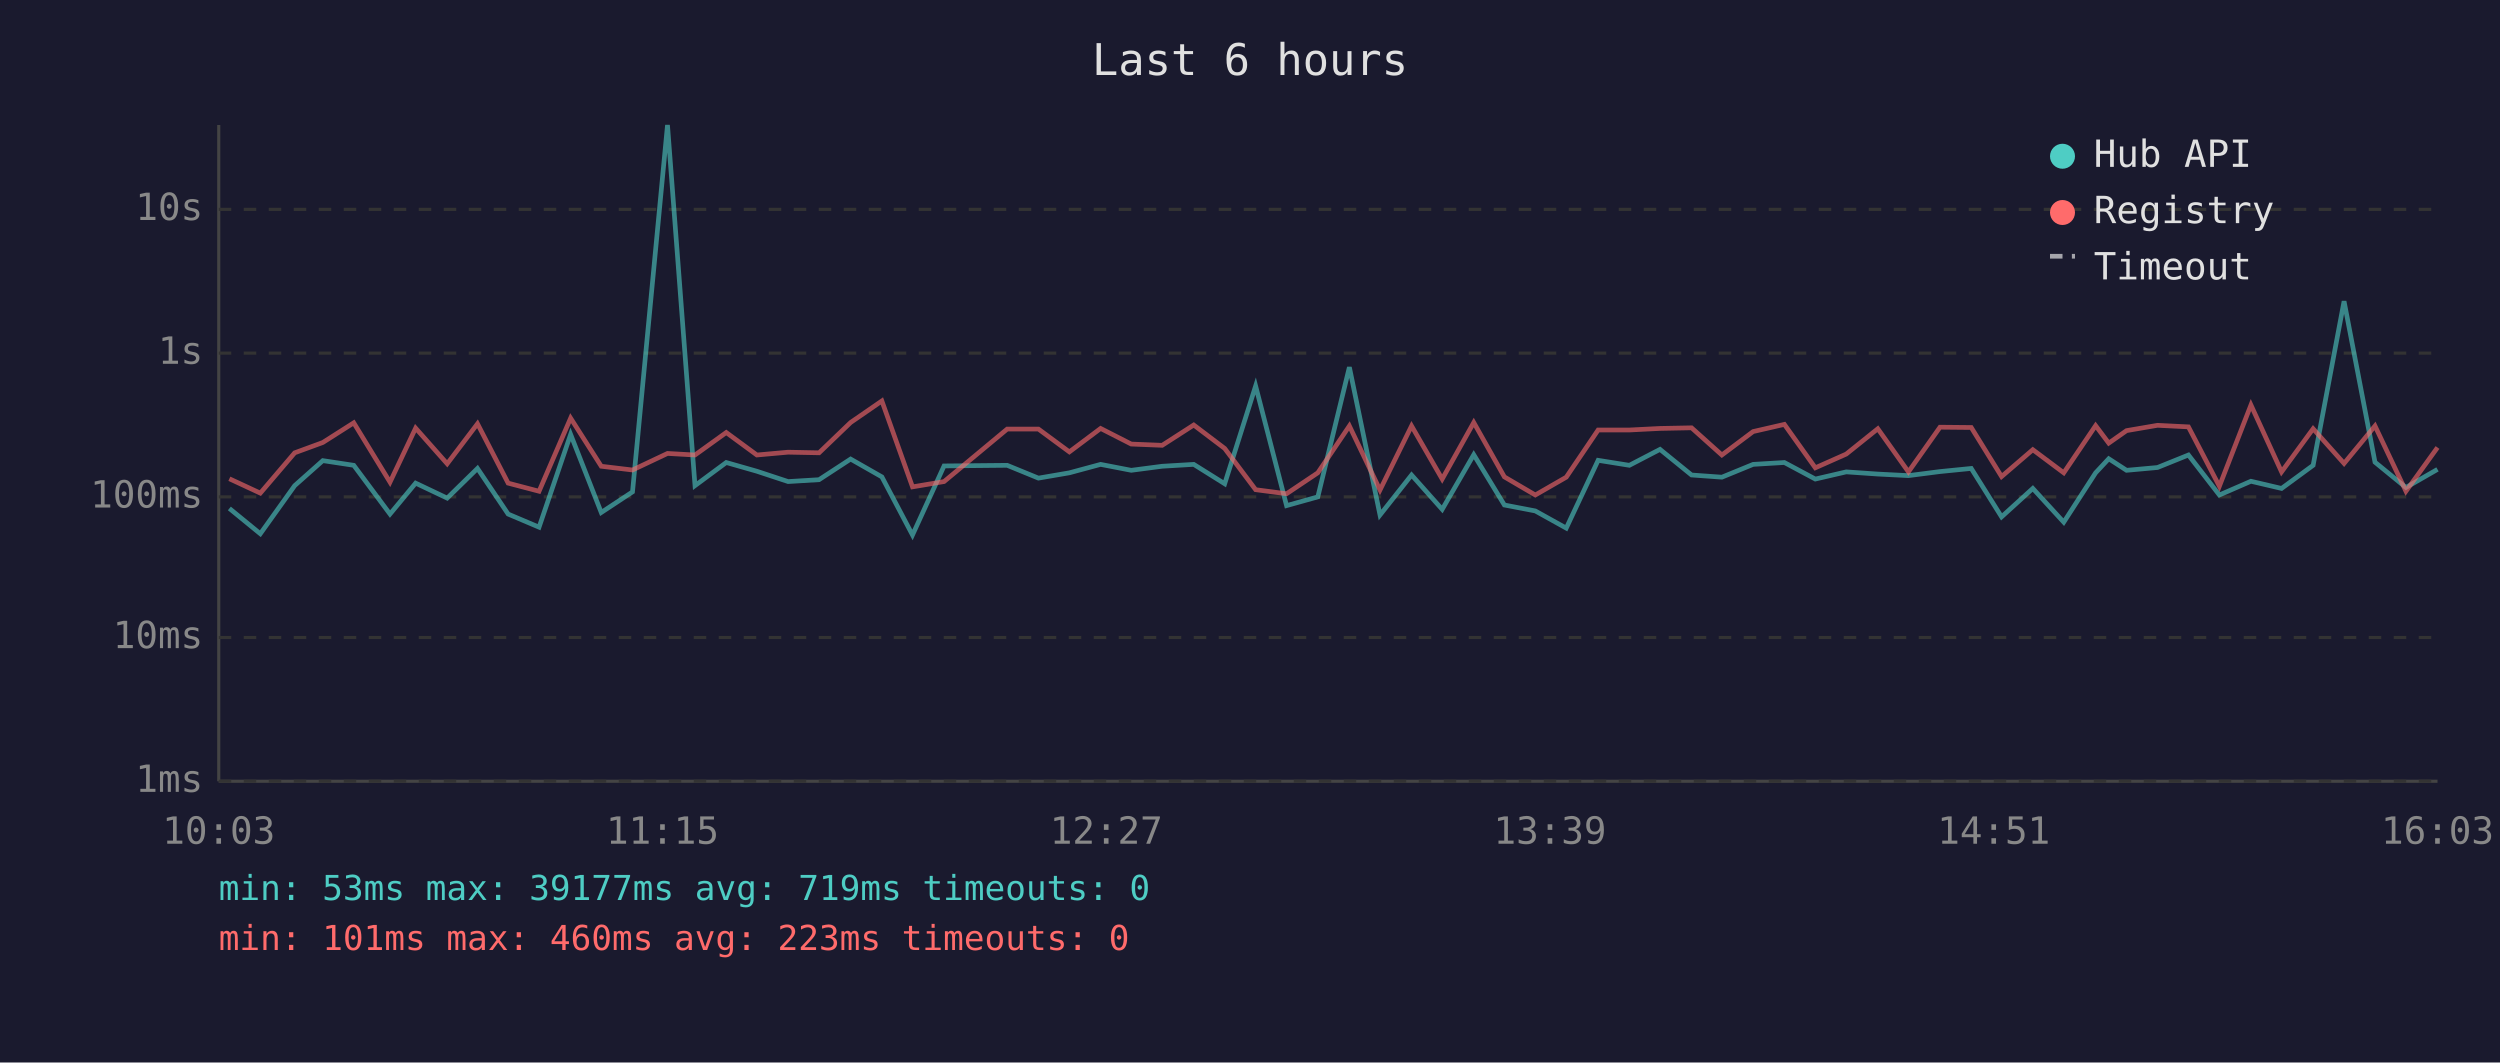
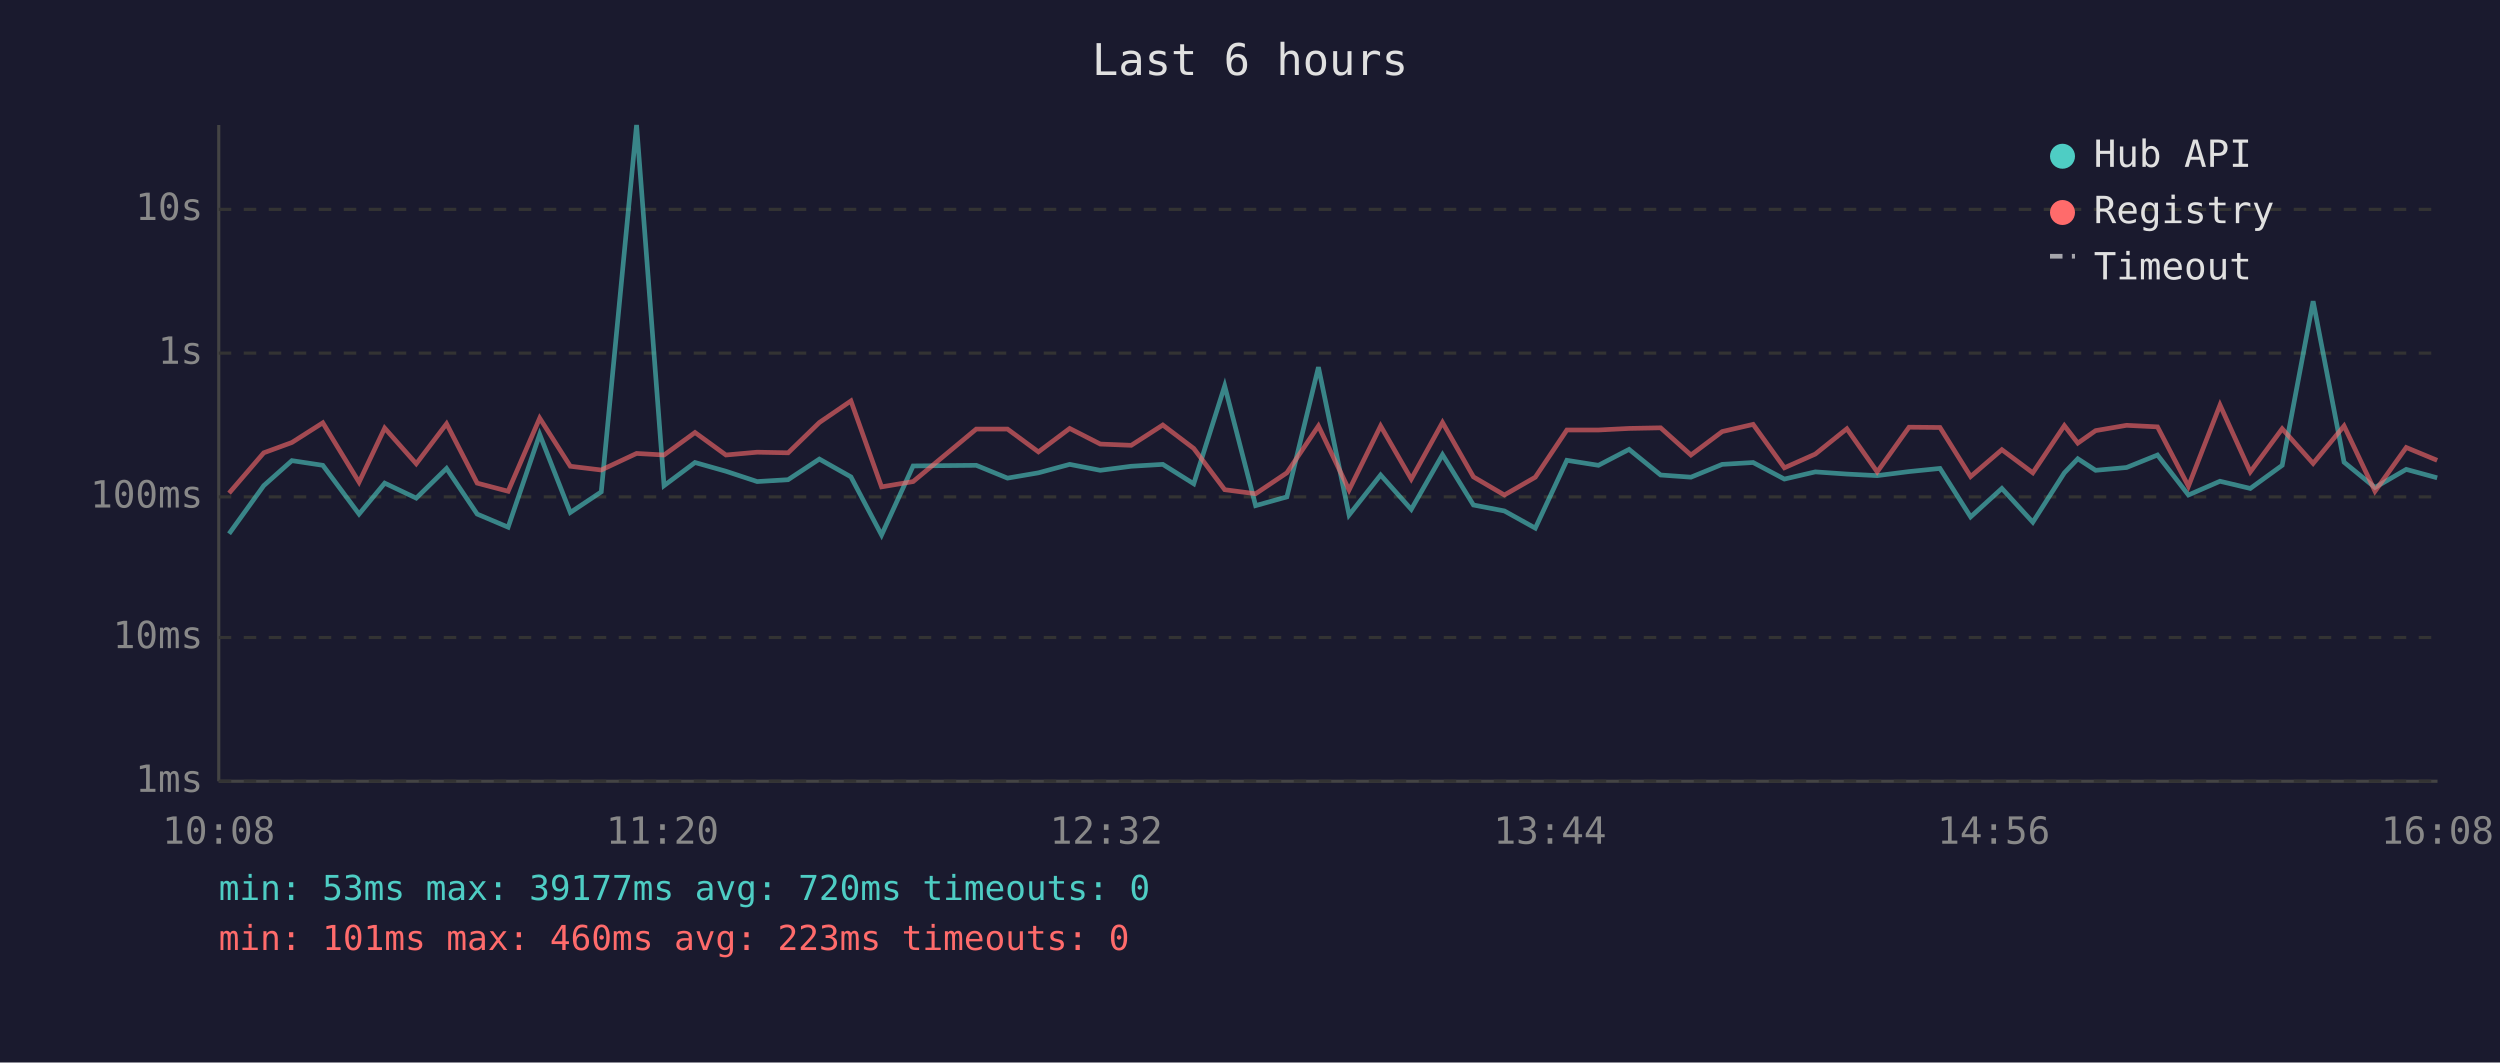
<svg xmlns="http://www.w3.org/2000/svg" viewBox="0 0 800 340" font-family="monospace" font-size="12">
  <rect width="800" height="340" fill="#1a1a2e" />
  <text x="400" y="24" fill="#e0e0e0" font-size="14" text-anchor="middle">Last 6 hours</text>
  <line x1="70" y1="40" x2="70" y2="250" stroke="#444" stroke-width="1" />
  <line x1="70" y1="250" x2="780" y2="250" stroke="#444" stroke-width="1" />
  <line x1="70" y1="250" x2="780" y2="250" stroke="#333" stroke-width="1" stroke-dasharray="4" />
  <text x="65" y="250" fill="#888" text-anchor="end" dominant-baseline="middle">1ms</text>
  <line x1="70" y1="204" x2="780" y2="204" stroke="#333" stroke-width="1" stroke-dasharray="4" />
  <text x="65" y="204" fill="#888" text-anchor="end" dominant-baseline="middle">10ms</text>
  <line x1="70" y1="159" x2="780" y2="159" stroke="#333" stroke-width="1" stroke-dasharray="4" />
  <text x="65" y="159" fill="#888" text-anchor="end" dominant-baseline="middle">100ms</text>
  <line x1="70" y1="113" x2="780" y2="113" stroke="#333" stroke-width="1" stroke-dasharray="4" />
  <text x="65" y="113" fill="#888" text-anchor="end" dominant-baseline="middle">1s</text>
  <line x1="70" y1="67" x2="780" y2="67" stroke="#333" stroke-width="1" stroke-dasharray="4" />
  <text x="65" y="67" fill="#888" text-anchor="end" dominant-baseline="middle">10s</text>
-   <text x="70" y="270" fill="#888" text-anchor="middle">10:03</text>
-   <text x="212" y="270" fill="#888" text-anchor="middle">11:15</text>
-   <text x="354" y="270" fill="#888" text-anchor="middle">12:27</text>
-   <text x="496" y="270" fill="#888" text-anchor="middle">13:39</text>
-   <text x="638" y="270" fill="#888" text-anchor="middle">14:51</text>
-   <text x="780" y="270" fill="#888" text-anchor="middle">16:03</text>
-   <polyline points="73.4,162.7 83.3,170.8 94.3,155.4 103.3,147.4 113.2,148.9 124.8,164.5 133.0,154.6 143.1,159.4 152.8,149.9 162.6,164.5 172.5,168.7 182.6,139.0 192.4,164.0 202.4,157.4 213.6,40.0 222.4,155.4 232.4,148.0 242.2,150.8 252.2,154.1 262.1,153.5 272.2,146.9 282.2,152.6 292.0,171.2 302.1,149.1 322.3,148.9 332.3,153.0 342.2,151.3 352.2,148.6 362.0,150.5 371.9,149.2 382.0,148.6 391.9,154.8 401.8,123.5 411.7,161.8 421.7,159.0 431.8,117.5 441.6,164.8 451.7,152.0 461.5,163.0 471.6,145.5 481.4,161.6 491.3,163.5 501.2,169.0 511.4,147.3 521.4,148.9 531.2,143.8 541.3,152.0 551.0,152.7 561.0,148.6 571.0,148.0 580.9,153.3 590.8,151.0 600.9,151.7 610.7,152.2 620.8,150.9 630.8,149.9 640.5,165.4 650.5,156.3 660.4,167.1 670.6,151.3 674.8,146.8 680.5,150.5 690.4,149.6 700.3,145.6 710.2,158.4 720.3,154.0 730.1,156.3 740.2,148.9 750.1,96.4 760.0,147.9 769.9,156.0 780.0,150.2" fill="none" stroke="#4ecdc4" stroke-width="1.5" opacity="0.6" />
-   <polyline points="73.4,153.2 83.3,157.8 94.3,144.9 103.3,141.6 113.2,135.3 124.8,154.3 133.0,137.0 143.1,148.4 152.8,135.6 162.6,154.6 172.5,157.2 182.6,133.8 192.4,149.2 202.4,150.4 213.6,145.1 222.4,145.6 232.4,138.4 242.2,145.6 252.2,144.7 262.1,144.9 272.2,135.2 282.2,128.3 292.0,155.8 302.1,154.1 322.3,137.3 332.3,137.3 342.2,144.6 352.2,137.1 362.0,142.1 371.9,142.5 382.0,136.0 391.9,143.5 401.8,156.7 411.7,158.0 421.7,151.3 431.8,136.3 441.6,156.8 451.7,136.3 461.5,153.3 471.6,135.2 481.4,152.6 491.3,158.4 501.2,152.7 511.4,137.6 521.4,137.6 531.2,137.1 541.3,136.9 551.0,145.6 561.0,138.1 571.0,135.8 580.9,149.7 590.8,145.3 600.9,137.2 610.7,151.0 620.8,136.7 630.8,136.8 640.5,152.5 650.5,143.9 660.4,151.3 670.6,136.2 674.8,141.8 680.5,137.8 690.4,136.1 700.3,136.6 710.2,155.6 720.3,129.6 730.1,151.0 740.2,137.2 750.1,148.3 760.0,136.3 769.9,157.2 780.0,143.2" fill="none" stroke="#ff6b6b" stroke-width="1.5" opacity="0.6" />
+   <text x="70" y="270" fill="#888" text-anchor="middle">10:08</text>
+   <text x="212" y="270" fill="#888" text-anchor="middle">11:20</text>
+   <text x="354" y="270" fill="#888" text-anchor="middle">12:32</text>
+   <text x="496" y="270" fill="#888" text-anchor="middle">13:44</text>
+   <text x="638" y="270" fill="#888" text-anchor="middle">14:56</text>
+   <text x="780" y="270" fill="#888" text-anchor="middle">16:08</text>
+   <polyline points="73.3,170.8 84.4,155.4 93.4,147.4 103.3,148.9 114.9,164.5 123.1,154.6 133.2,159.4 142.9,149.9 152.7,164.5 162.6,168.7 172.7,139.0 182.5,164.0 192.4,157.4 203.7,40.0 212.5,155.4 222.4,148.0 232.3,150.8 242.3,154.1 252.2,153.5 262.2,146.9 272.3,152.6 282.1,171.2 292.2,149.1 312.4,148.9 322.4,153.0 332.3,151.3 342.3,148.6 352.1,150.5 362.0,149.2 372.1,148.6 382.0,154.8 391.9,123.5 401.8,161.8 411.8,159.0 421.9,117.5 431.7,164.8 441.8,152.0 451.6,163.0 461.6,145.5 471.5,161.6 481.4,163.5 491.3,169.0 501.4,147.3 511.5,148.9 521.3,143.8 531.4,152.0 541.1,152.7 551.1,148.6 561.0,148.0 571.0,153.3 580.9,151.0 591.0,151.7 600.7,152.2 610.9,150.9 620.8,149.9 630.6,165.4 640.6,156.3 650.5,167.1 660.6,151.3 664.9,146.8 670.6,150.5 680.5,149.6 690.4,145.6 700.3,158.4 710.4,154.0 720.1,156.3 730.3,148.9 740.2,96.4 750.1,147.9 760.0,156.0 770.0,150.2 779.9,152.9" fill="none" stroke="#4ecdc4" stroke-width="1.5" opacity="0.6" />
+   <polyline points="73.3,157.8 84.4,144.9 93.4,141.6 103.3,135.3 114.9,154.3 123.1,137.0 133.2,148.4 142.9,135.6 152.7,154.6 162.6,157.2 172.7,133.8 182.5,149.2 192.4,150.4 203.7,145.1 212.5,145.6 222.4,138.4 232.3,145.6 242.3,144.7 252.2,144.9 262.2,135.2 272.3,128.3 282.1,155.8 292.2,154.1 312.4,137.3 322.4,137.3 332.3,144.6 342.3,137.1 352.1,142.1 362.0,142.5 372.1,136.0 382.0,143.5 391.9,156.7 401.8,158.0 411.8,151.3 421.9,136.3 431.7,156.8 441.8,136.3 451.6,153.3 461.6,135.2 471.5,152.6 481.4,158.4 491.3,152.7 501.4,137.6 511.5,137.6 521.3,137.1 531.4,136.9 541.1,145.6 551.1,138.1 561.0,135.8 571.0,149.7 580.9,145.3 591.0,137.2 600.7,151.0 610.9,136.7 620.8,136.8 630.6,152.5 640.6,143.9 650.5,151.3 660.6,136.2 664.9,141.8 670.6,137.8 680.5,136.1 690.4,136.6 700.3,155.6 710.4,129.6 720.1,151.0 730.3,137.2 740.2,148.3 750.1,136.3 760.0,157.2 770.0,143.2 779.9,147.3" fill="none" stroke="#ff6b6b" stroke-width="1.5" opacity="0.6" />
  <circle cx="660" cy="50" r="4" fill="#4ecdc4" />
  <text x="670" y="50" fill="#e0e0e0" dominant-baseline="middle">Hub API</text>
  <circle cx="660" cy="68" r="4" fill="#ff6b6b" />
  <text x="670" y="68" fill="#e0e0e0" dominant-baseline="middle">Registry</text>
  <line x1="656" y1="82" x2="664" y2="82" stroke="#e0e0e0" stroke-width="1.5" stroke-dasharray="4,3" opacity="0.7" />
  <text x="670" y="86" fill="#e0e0e0" dominant-baseline="middle">Timeout</text>
-   <text x="70" y="288" fill="#4ecdc4" font-size="11">min: 53ms  max: 39177ms  avg: 719ms  timeouts: 0</text>
+   <text x="70" y="288" fill="#4ecdc4" font-size="11">min: 53ms  max: 39177ms  avg: 720ms  timeouts: 0</text>
  <text x="70" y="304" fill="#ff6b6b" font-size="11">min: 101ms  max: 460ms  avg: 223ms  timeouts: 0</text>
</svg>
